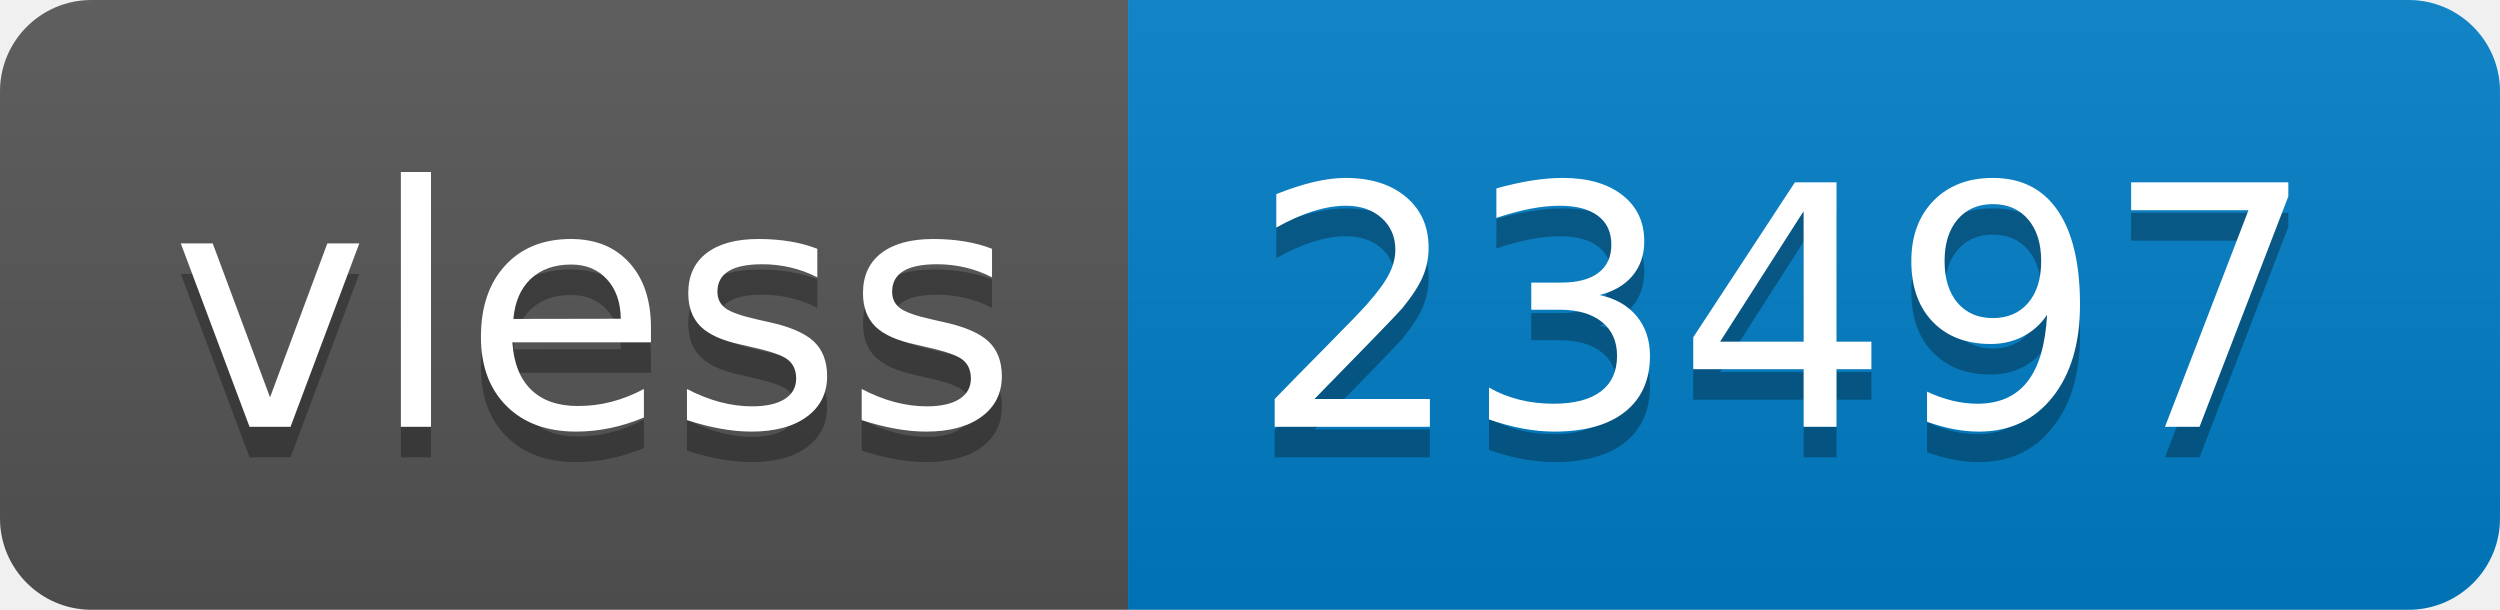
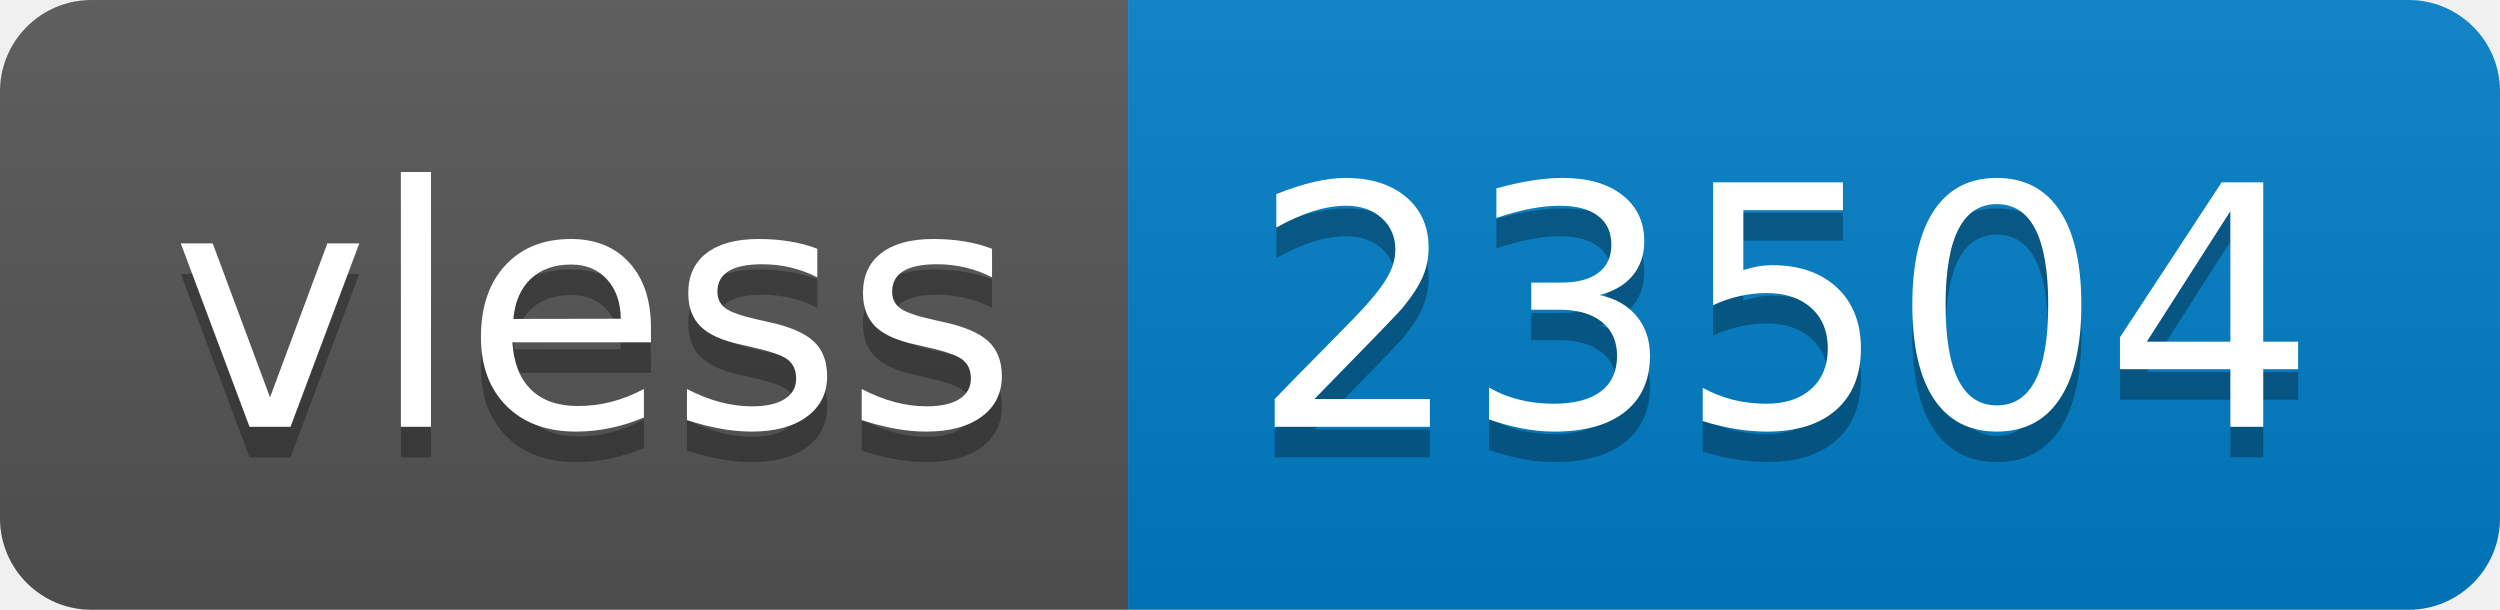
- <svg xmlns="http://www.w3.org/2000/svg" width="82" height="20" role="img" aria-label="vless: 23497">
+ <svg xmlns="http://www.w3.org/2000/svg" width="82" height="20" role="img" aria-label="vless: 23504">
  <linearGradient id="s" x2="0" y2="100%">
    <stop offset="0" stop-color="#bbb" stop-opacity=".1" />
    <stop offset="1" stop-opacity=".1" />
  </linearGradient>
  <clipPath id="r">
    <rect width="82" height="20" rx="3" fill="#fff" />
  </clipPath>
  <g clip-path="url(#r)">
    <rect width="37" height="20" fill="#555" />
    <rect x="37" width="45" height="20" fill="#007ec6" />
    <rect width="82" height="20" fill="url(#s)" />
  </g>
  <g fill="#fff" text-anchor="middle" font-family="Verdana,Geneva,DejaVu Sans,sans-serif" text-rendering="geometricPrecision" font-size="110">
    <text aria-hidden="true" x="195" y="150" fill="#010101" fill-opacity=".3" transform="scale(.1)" textLength="270">vless</text>
    <text x="195" y="140" transform="scale(.1)" fill="#fff" textLength="270">vless</text>
-     <text aria-hidden="true" x="585" y="150" fill="#010101" fill-opacity=".3" transform="scale(.1)" textLength="350">23497</text>
-     <text x="585" y="140" transform="scale(.1)" fill="#fff" textLength="350">23497</text>
+     <text aria-hidden="true" x="585" y="150" fill="#010101" fill-opacity=".3" transform="scale(.1)" textLength="350">23504</text>
+     <text x="585" y="140" transform="scale(.1)" fill="#fff" textLength="350">23504</text>
  </g>
</svg>
